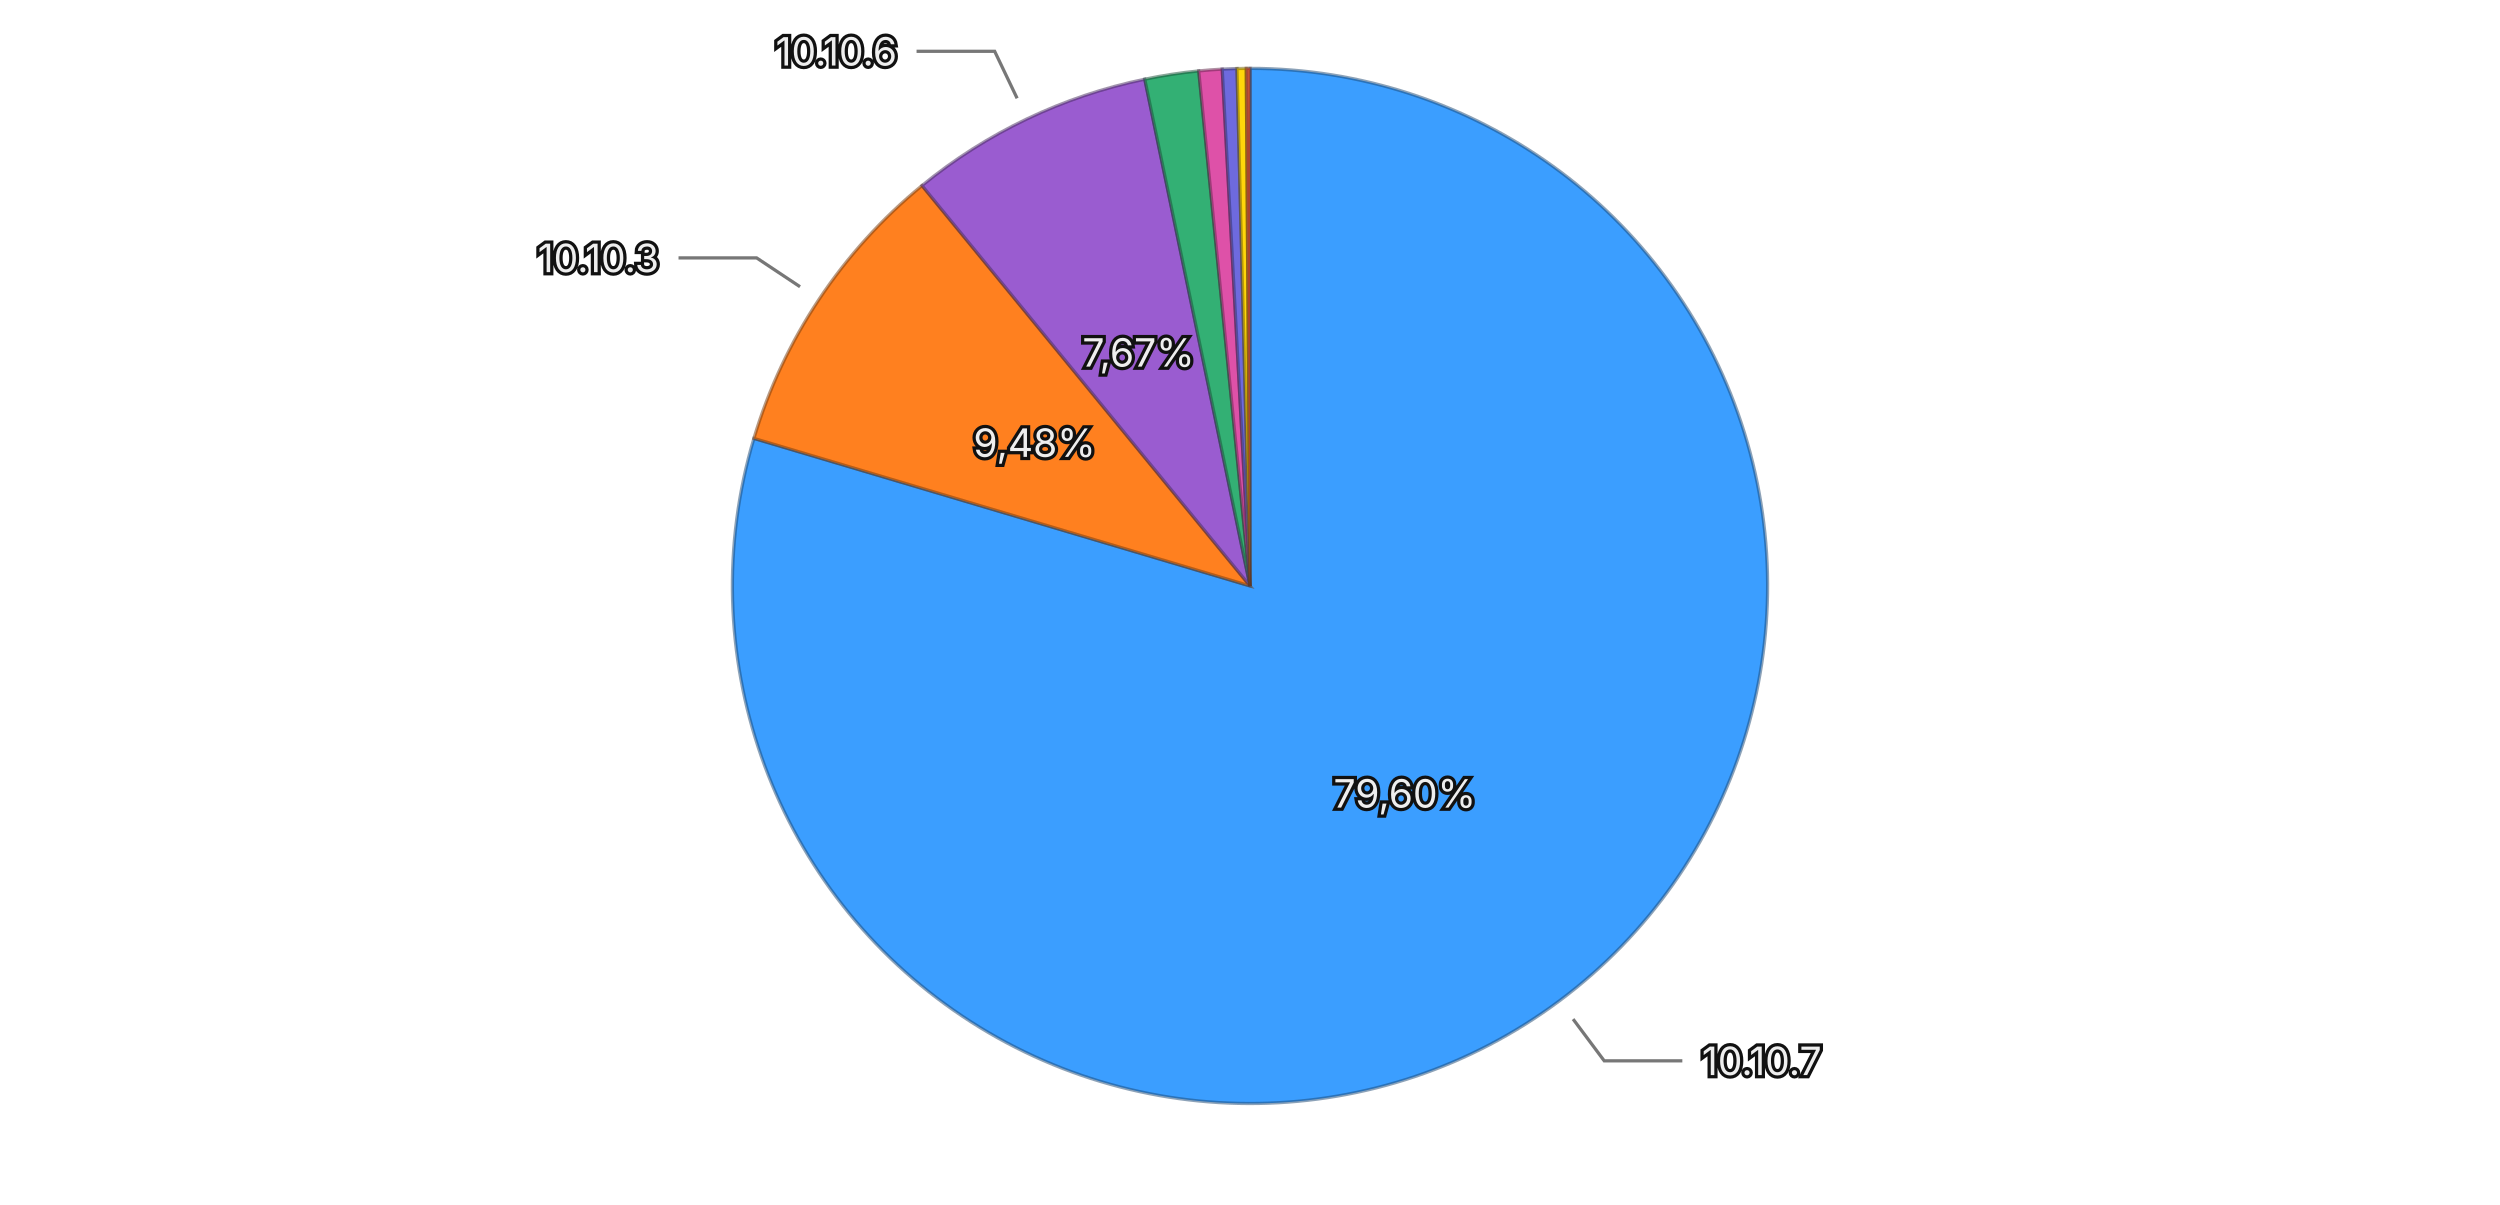
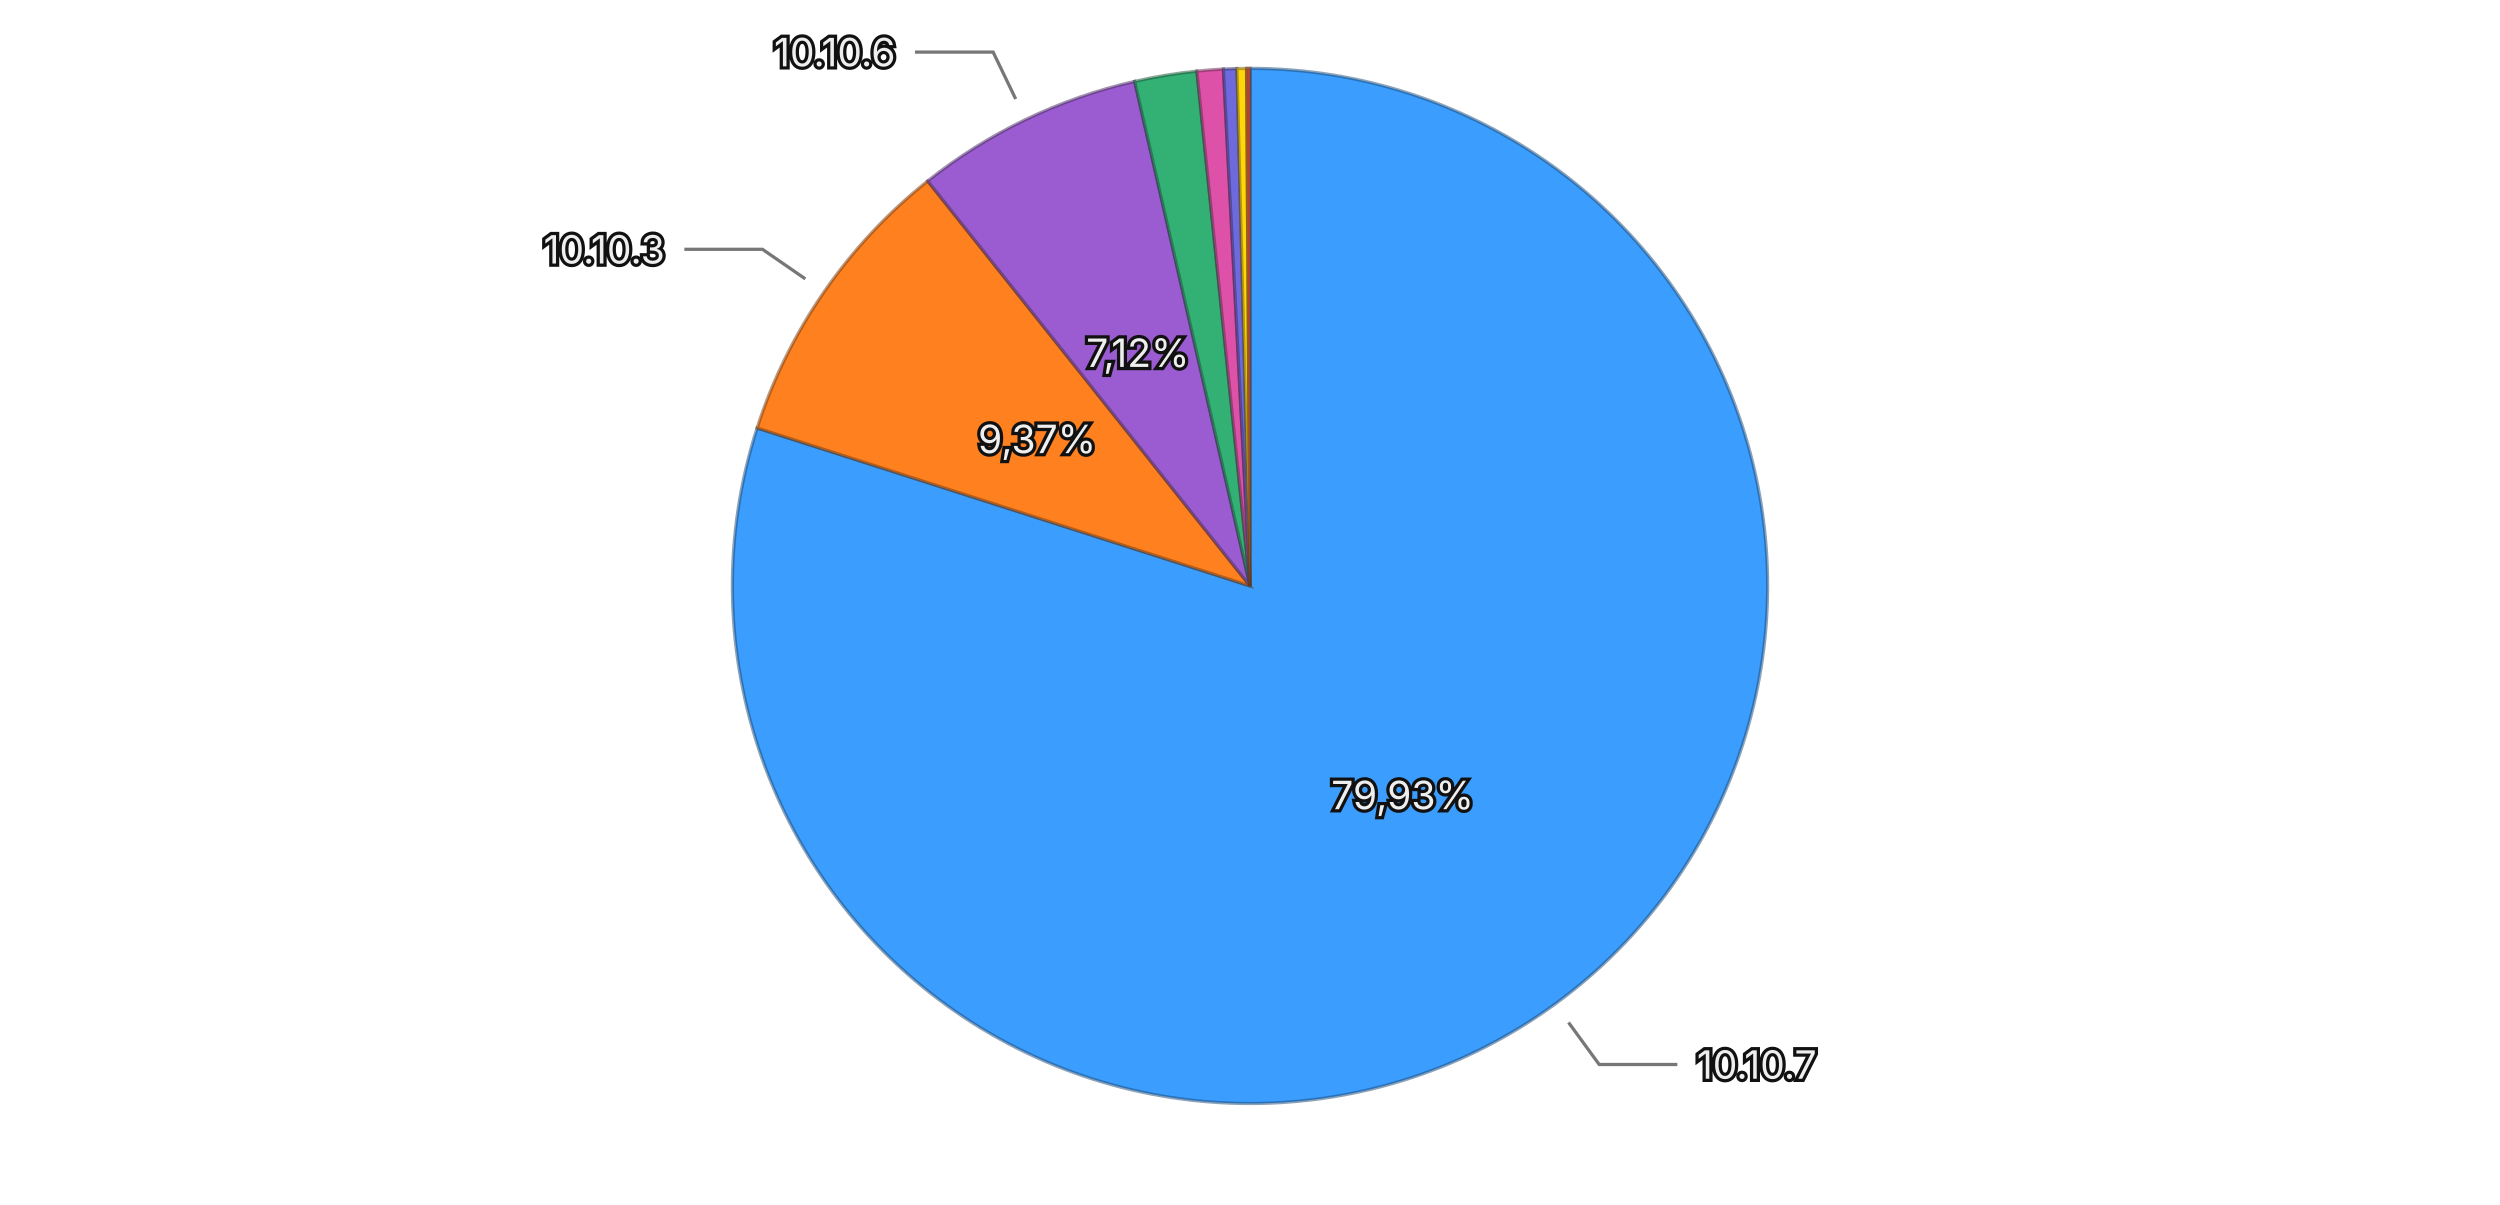
<svg xmlns="http://www.w3.org/2000/svg" viewBox="0 0 768 370">
  <rect width="768" height="370" fill="transparent" />
  <g>
-     <path d="M384,180 L384.000,21.000 A159,159 0 1,1 231.598,134.673 Z" fill="#3b9eff" stroke="rgba(26, 71, 114, 0.5)" stroke-width="1" />
-     <path d="M384,180 L231.598,134.673 A159,159 0 0,1 283.238,57.004 Z" fill="#ff801f" stroke="rgba(114, 57, 13, 0.5)" stroke-width="1" />
-     <path d="M384,180 L283.238,57.004 A159,159 0 0,1 351.673,24.321 Z" fill="#9a5cd0" stroke="rgba(69, 41, 93, 0.5)" stroke-width="1" />
-     <path d="M384,180 L351.673,24.321 A159,159 0 0,1 368.249,21.782 Z" fill="#33b074" stroke="rgba(22, 79, 52, 0.5)" stroke-width="1" />
-     <path d="M384,180 L368.249,21.782 A159,159 0 0,1 375.461,21.229 Z" fill="#de51a8" stroke="rgba(99, 36, 75, 0.5)" stroke-width="1" />
-     <path d="M384,180 L375.461,21.229 A159,159 0 0,1 379.998,21.050 Z" fill="#6e6ade" stroke="rgba(49, 47, 99, 0.5)" stroke-width="1" />
-     <path d="M384,180 L379.998,21.050 A159,159 0 0,1 382.846,21.004 Z" fill="#ffd60a" stroke="rgba(114, 96, 4, 0.5)" stroke-width="1" />
-     <path d="M384,180 L382.846,21.004 A159,159 0 0,1 384.000,21.000 Z" fill="#ec6142" stroke="rgba(106, 43, 29, 0.5)" stroke-width="1" />
-     <text x="431.532" y="243.726" text-anchor="middle" dominant-baseline="central" font-family="system-ui, -apple-system, sans-serif" font-size="12" fill="#eeeeee" stroke="#111111" stroke-width="2" paint-order="stroke">79,60%</text>
-     <text x="317.797" y="135.983" text-anchor="middle" dominant-baseline="central" font-family="system-ui, -apple-system, sans-serif" font-size="12" fill="#eeeeee" stroke="#111111" stroke-width="2" paint-order="stroke">9,48%</text>
-     <text x="349.739" y="108.261" text-anchor="middle" dominant-baseline="central" font-family="system-ui, -apple-system, sans-serif" font-size="12" fill="#eeeeee" stroke="#111111" stroke-width="2" paint-order="stroke">7,67%</text>
+     <path d="M384,180 L384.000,21.000 A159,159 0 1,1 232.582,131.486 Z" fill="#3b9eff" stroke="rgba(26, 71, 114, 0.5)" stroke-width="1" />
+     <path d="M384,180 L232.582,131.486 A159,159 0 0,1 284.981,55.596 Z" fill="#ff801f" stroke="rgba(114, 57, 13, 0.5)" stroke-width="1" />
+     <path d="M384,180 L284.981,55.596 A159,159 0 0,1 348.569,24.998 Z" fill="#9a5cd0" stroke="rgba(69, 41, 93, 0.5)" stroke-width="1" />
+     <path d="M384,180 L348.569,24.998 A159,159 0 0,1 367.677,21.840 Z" fill="#33b074" stroke="rgba(22, 79, 52, 0.5)" stroke-width="1" />
+     <path d="M384,180 L367.677,21.840 A159,159 0 0,1 375.828,21.210 Z" fill="#de51a8" stroke="rgba(99, 36, 75, 0.5)" stroke-width="1" />
+     <path d="M384,180 L375.828,21.210 A159,159 0 0,1 379.988,21.051 Z" fill="#6e6ade" stroke="rgba(49, 47, 99, 0.5)" stroke-width="1" />
+     <path d="M384,180 L379.988,21.051 A159,159 0 0,1 382.940,21.004 Z" fill="#ffd60a" stroke="rgba(114, 96, 4, 0.5)" stroke-width="1" />
+     <path d="M384,180 L382.940,21.004 A159,159 0 0,1 384.000,21.000 Z" fill="#ec6142" stroke="rgba(106, 43, 29, 0.5)" stroke-width="1" />
+     <text x="430.861" y="244.221" text-anchor="middle" dominant-baseline="central" font-family="system-ui, -apple-system, sans-serif" font-size="12" fill="#eeeeee" stroke="#111111" stroke-width="2" paint-order="stroke">79,93%</text>
+     <text x="318.579" y="134.829" text-anchor="middle" dominant-baseline="central" font-family="system-ui, -apple-system, sans-serif" font-size="12" fill="#eeeeee" stroke="#111111" stroke-width="2" paint-order="stroke">9,37%</text>
+     <text x="349.528" y="108.362" text-anchor="middle" dominant-baseline="central" font-family="system-ui, -apple-system, sans-serif" font-size="12" fill="#eeeeee" stroke="#111111" stroke-width="2" paint-order="stroke">7,12%</text>
    <g opacity="1">
-       <path fill="none" stroke="#777777" stroke-width="1" d="M483.248,313.063L492.814,325.888L516.814,325.888" />
-       <text x="522.814" y="325.888" text-anchor="start" dominant-baseline="central" font-family="system-ui, -apple-system, sans-serif" font-size="12" fill="#eeeeee" stroke="#111111" stroke-width="2" paint-order="stroke">10.10.7</text>
+       <path fill="none" stroke="#777777" stroke-width="1" d="M481.847,314.097L491.278,327.022L515.278,327.022" />
+       <text x="521.278" y="327.022" text-anchor="start" dominant-baseline="central" font-family="system-ui, -apple-system, sans-serif" font-size="12" fill="#eeeeee" stroke="#111111" stroke-width="2" paint-order="stroke">10.10.7</text>
    </g>
    <g opacity="1">
-       <path fill="none" stroke="#777777" stroke-width="1" d="M245.766,88.091L232.442,79.232L208.442,79.232" />
-       <text x="202.442" y="79.232" text-anchor="end" dominant-baseline="central" font-family="system-ui, -apple-system, sans-serif" font-size="12" fill="#eeeeee" stroke="#111111" stroke-width="2" paint-order="stroke">10.10.3</text>
+       <path fill="none" stroke="#777777" stroke-width="1" d="M247.398,85.681L234.232,76.590L210.232,76.590" />
+       <text x="204.232" y="76.590" text-anchor="end" dominant-baseline="central" font-family="system-ui, -apple-system, sans-serif" font-size="12" fill="#eeeeee" stroke="#111111" stroke-width="2" paint-order="stroke">10.10.3</text>
    </g>
    <g opacity="1">
-       <path fill="none" stroke="#777777" stroke-width="1" d="M312.462,30.206L305.566,15.768L281.566,15.768" />
-       <text x="275.566" y="15.768" text-anchor="end" dominant-baseline="central" font-family="system-ui, -apple-system, sans-serif" font-size="12" fill="#eeeeee" stroke="#111111" stroke-width="2" paint-order="stroke">10.10.6</text>
+       <path fill="none" stroke="#777777" stroke-width="1" d="M312.021,30.417L305.083,16.000L281.083,16.000" />
+       <text x="275.083" y="16.000" text-anchor="end" dominant-baseline="central" font-family="system-ui, -apple-system, sans-serif" font-size="12" fill="#eeeeee" stroke="#111111" stroke-width="2" paint-order="stroke">10.10.6</text>
    </g>
  </g>
</svg>
